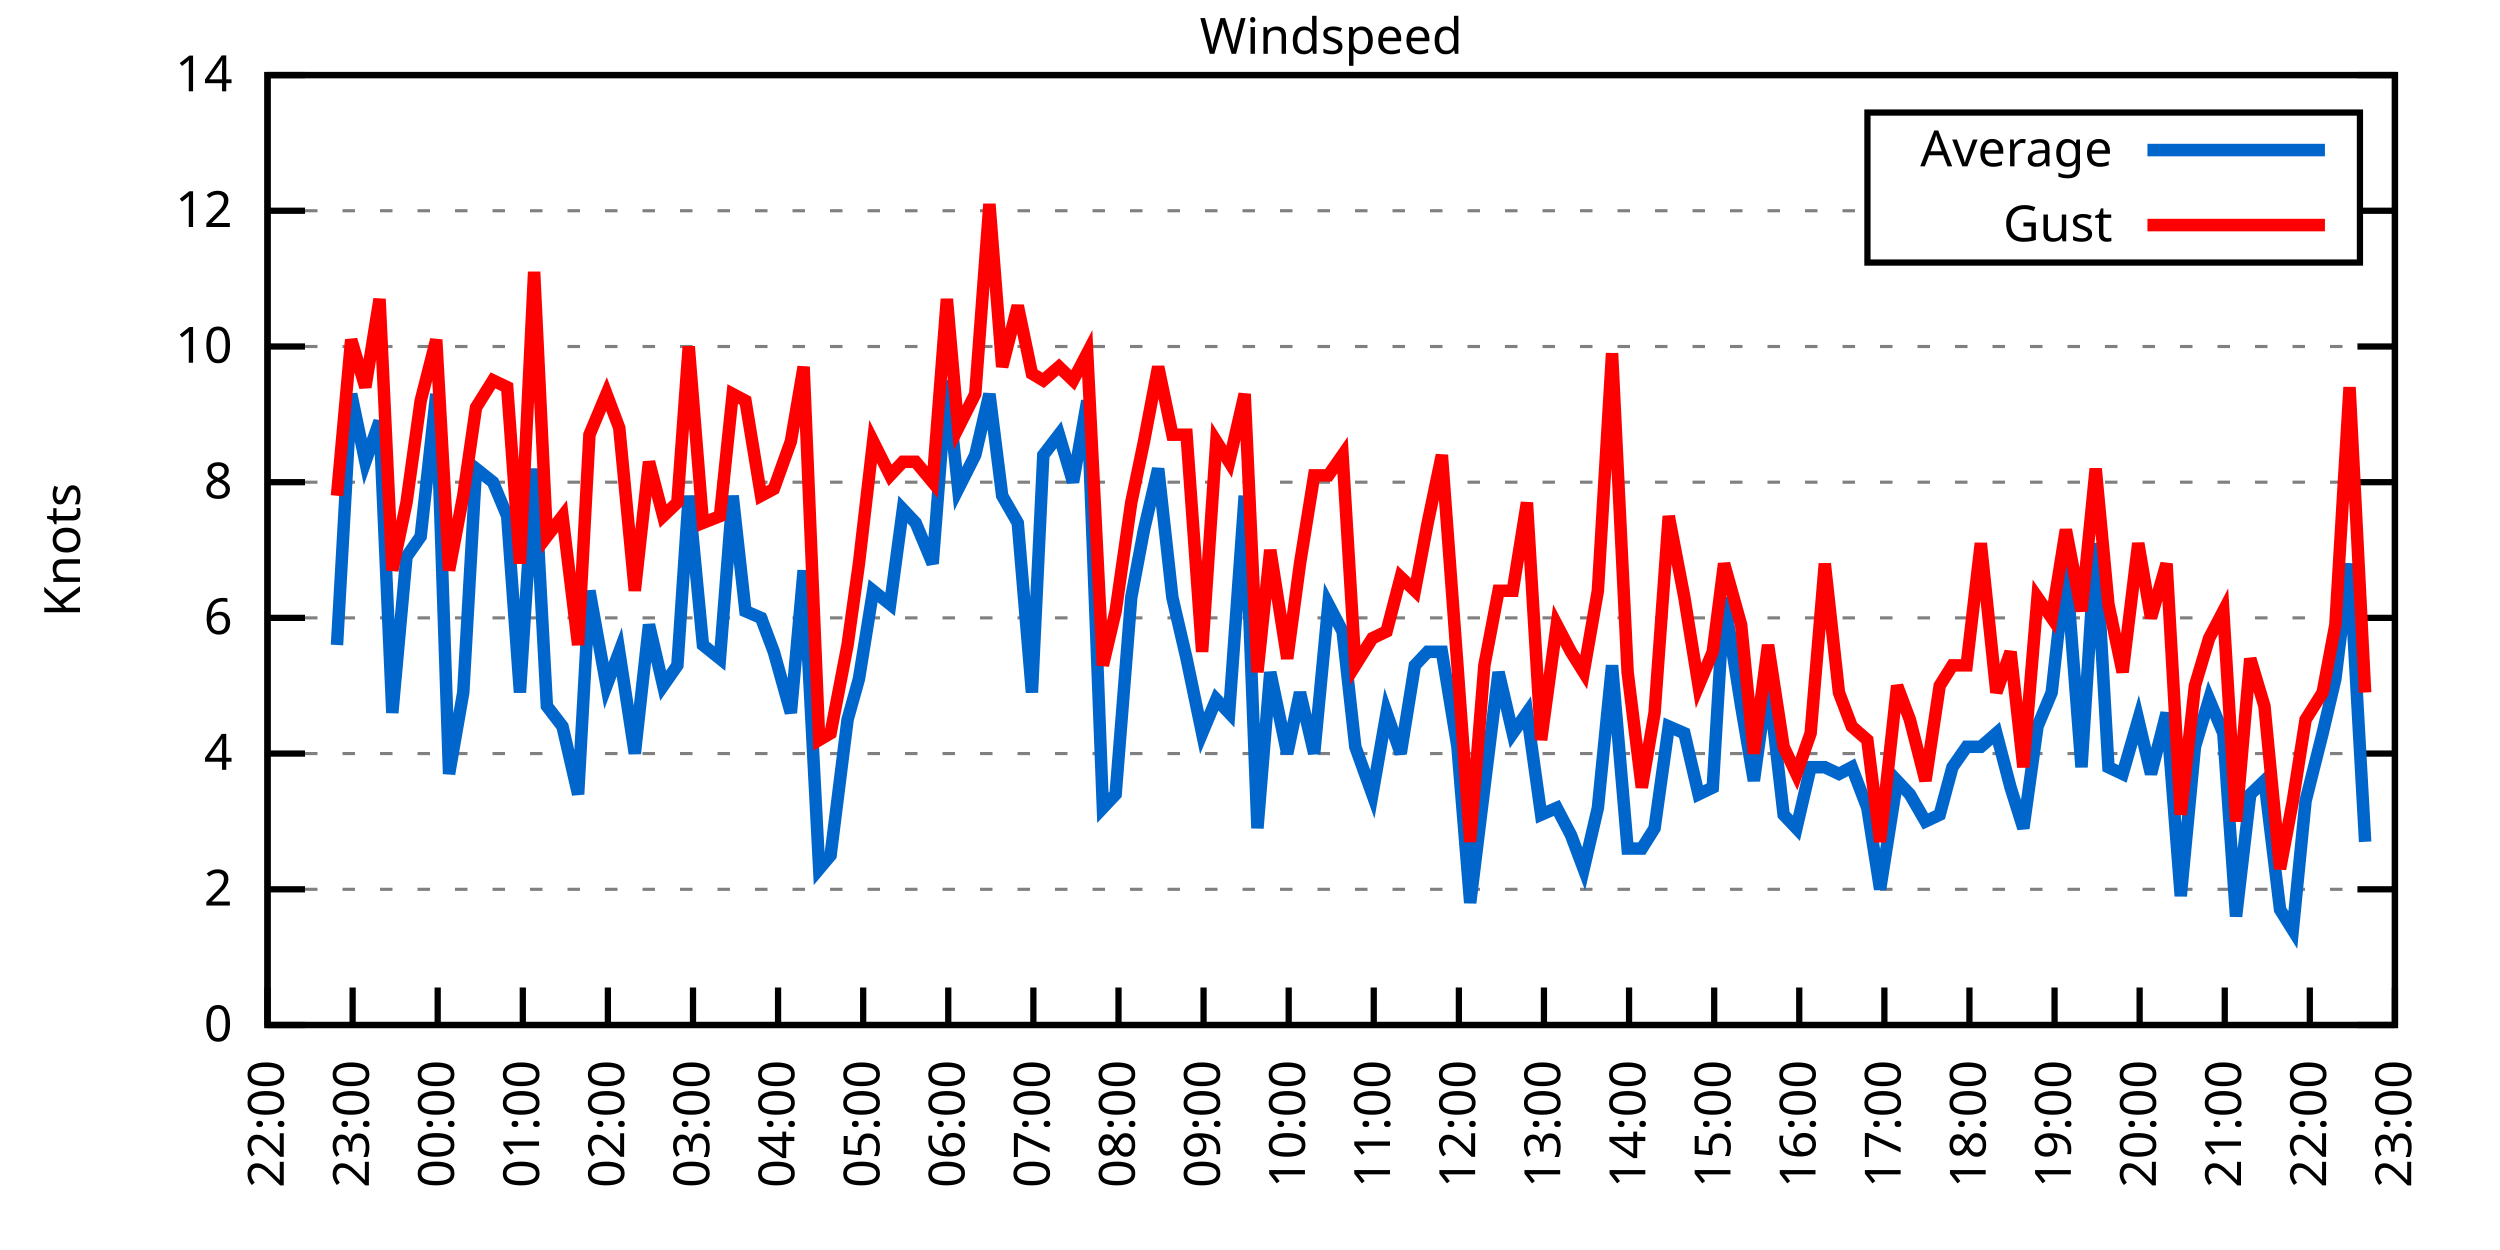
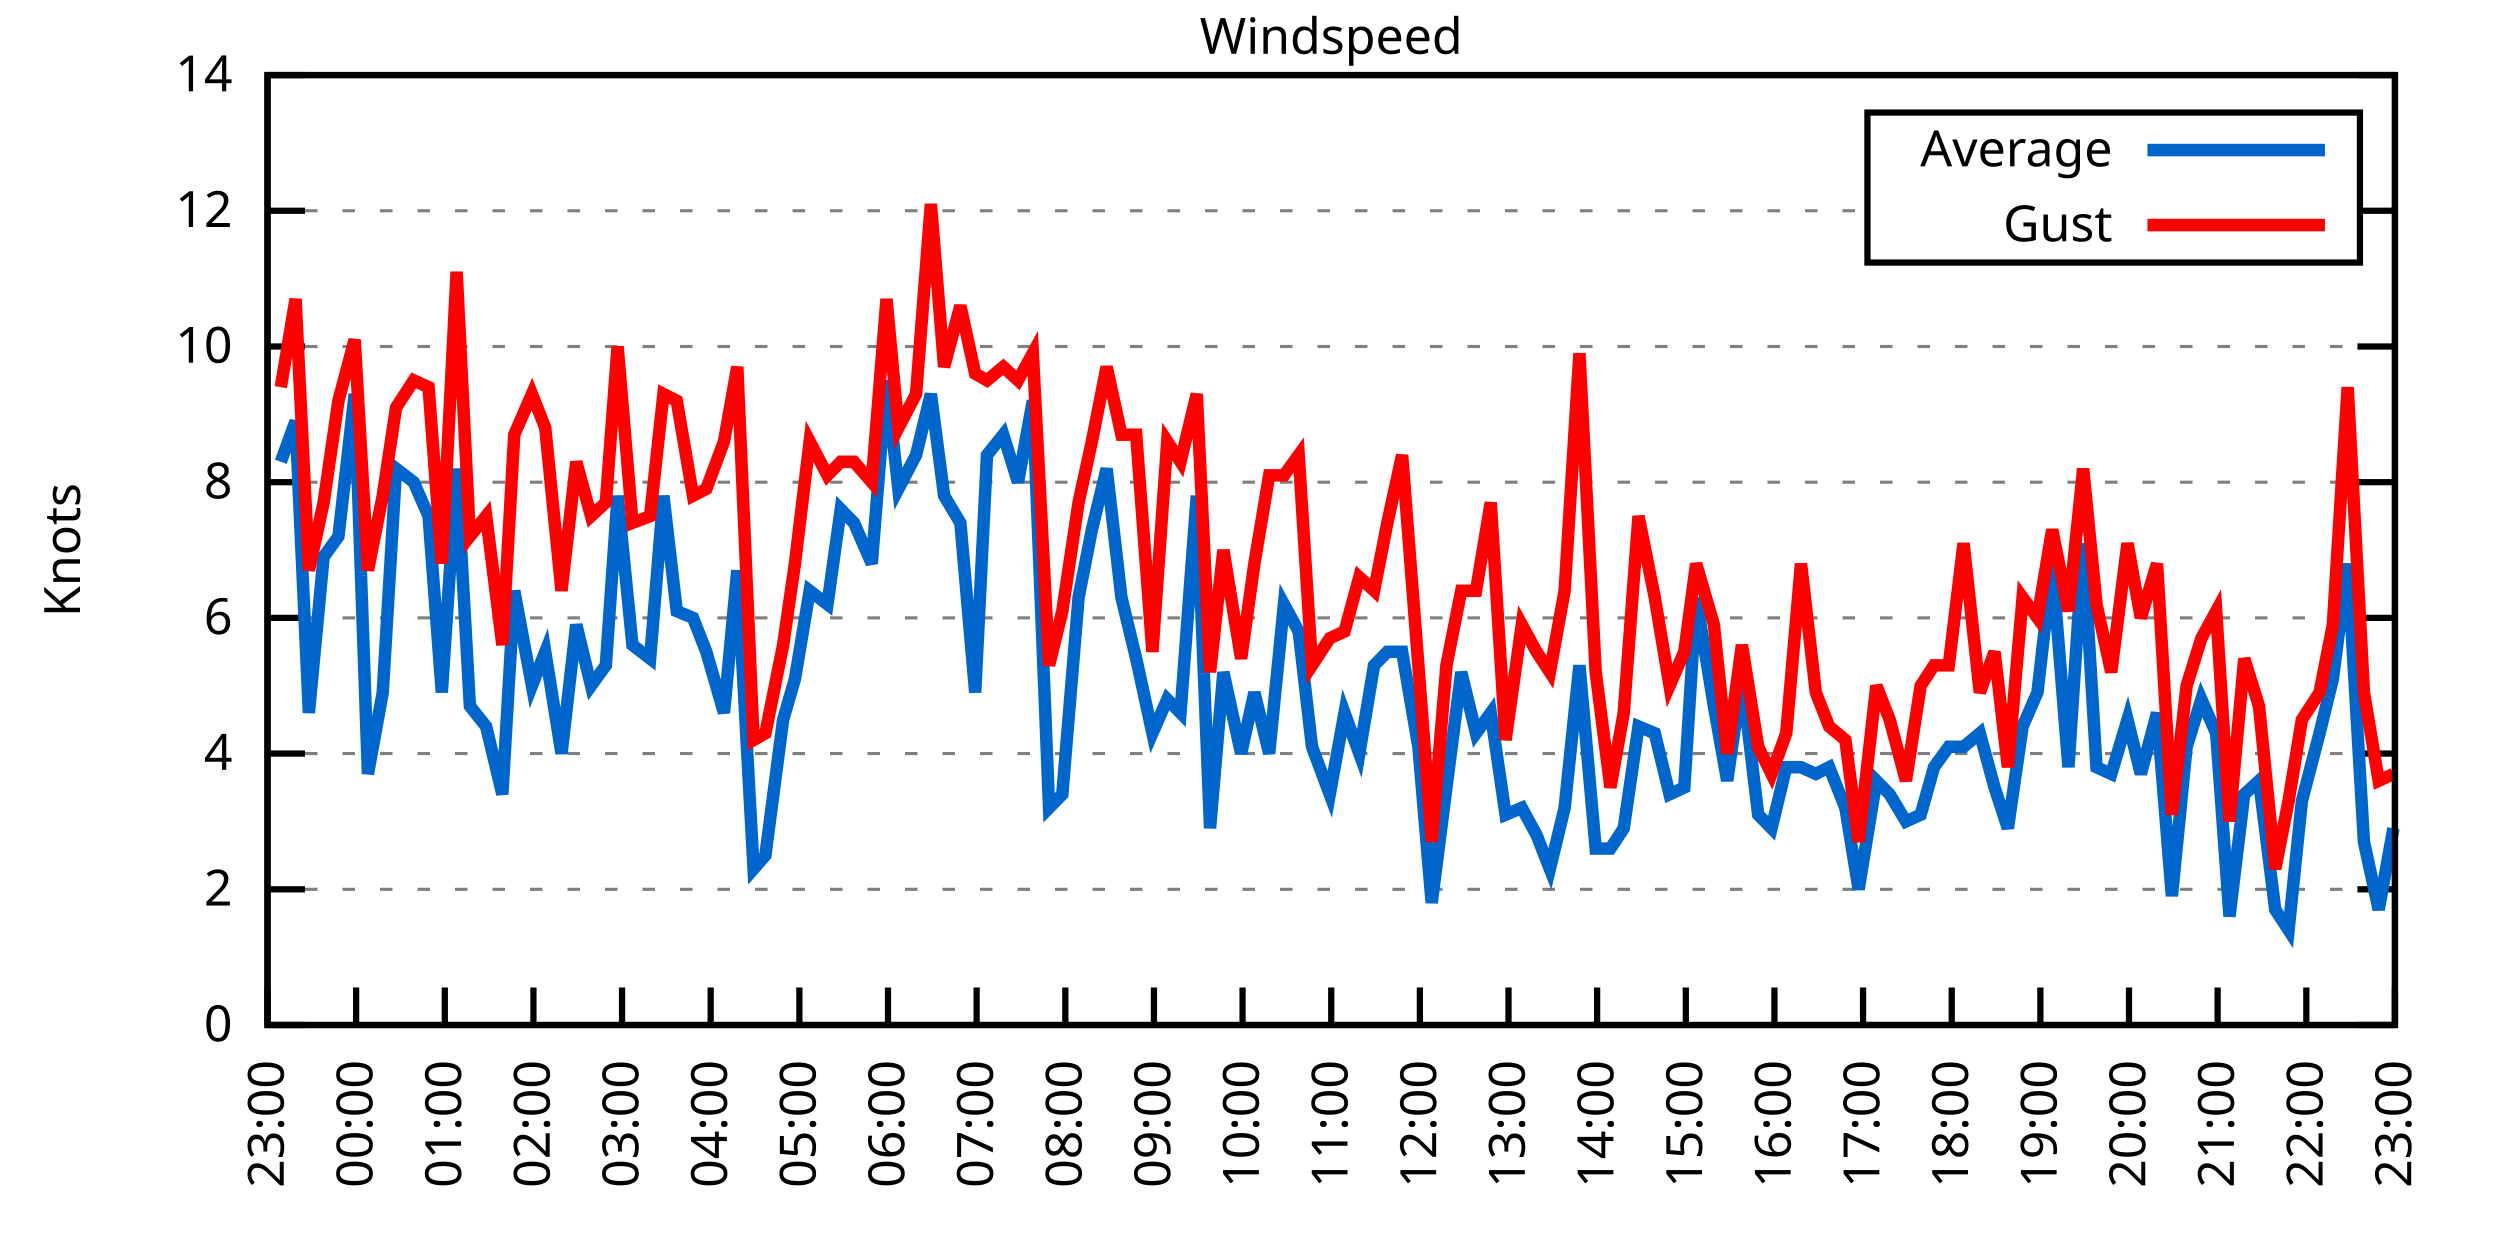
<svg xmlns="http://www.w3.org/2000/svg" xmlns:xlink="http://www.w3.org/1999/xlink" width="400" height="200" viewBox="0 0 400 200">
  <g id="gnuplot_canvas">
    <rect x="0" y="0" width="400" height="200" fill="none" />
    <defs>
      <circle id="gpDot" r="0.5" stroke-width="0.5" stroke="currentColor" />
      <path id="gpPt0" stroke-width="0.333" stroke="currentColor" d="M-1,0 h2 M0,-1 v2" />
      <path id="gpPt1" stroke-width="0.333" stroke="currentColor" d="M-1,-1 L1,1 M1,-1 L-1,1" />
      <path id="gpPt2" stroke-width="0.333" stroke="currentColor" d="M-1,0 L1,0 M0,-1 L0,1 M-1,-1 L1,1 M-1,1 L1,-1" />
      <rect id="gpPt3" stroke-width="0.333" stroke="currentColor" x="-1" y="-1" width="2" height="2" />
      <rect id="gpPt4" stroke-width="0.333" stroke="currentColor" fill="currentColor" x="-1" y="-1" width="2" height="2" />
      <circle id="gpPt5" stroke-width="0.333" stroke="currentColor" cx="0" cy="0" r="1" />
      <use xlink:href="#gpPt5" id="gpPt6" fill="currentColor" stroke="none" />
      <path id="gpPt7" stroke-width="0.333" stroke="currentColor" d="M0,-1.33 L-1.33,0.67 L1.33,0.67 z" />
      <use xlink:href="#gpPt7" id="gpPt8" fill="currentColor" stroke="none" />
      <use xlink:href="#gpPt7" id="gpPt9" stroke="currentColor" transform="rotate(180)" />
      <use xlink:href="#gpPt9" id="gpPt10" fill="currentColor" stroke="none" />
      <use xlink:href="#gpPt3" id="gpPt11" stroke="currentColor" transform="rotate(45)" />
      <use xlink:href="#gpPt11" id="gpPt12" fill="currentColor" stroke="none" />
      <path id="gpPt13" stroke-width="0.333" stroke="currentColor" d="M0,1.330 L1.265,0.411 L0.782,-1.067 L-0.782,-1.076 L-1.265,0.411 z" />
      <use xlink:href="#gpPt13" id="gpPt14" fill="currentColor" stroke="none" />
      <filter id="textbox" filterUnits="objectBoundingBox" x="0" y="0" height="1" width="1">
        <feFlood flood-color="white" flood-opacity="1" result="bgnd" />
        <feComposite in="SourceGraphic" in2="bgnd" operator="atop" />
      </filter>
      <filter id="greybox" filterUnits="objectBoundingBox" x="0" y="0" height="1" width="1">
        <feFlood flood-color="lightgrey" flood-opacity="1" result="grey" />
        <feComposite in="SourceGraphic" in2="grey" operator="atop" />
      </filter>
    </defs>
    <g fill="none" color="white" stroke="currentColor" stroke-width="1.00" stroke-linecap="butt" stroke-linejoin="miter">
</g>
    <g fill="none" color="black" stroke="currentColor" stroke-width="1.00" stroke-linecap="butt" stroke-linejoin="miter">
      <g stroke="none" shape-rendering="crispEdges">
        <polygon fill="rgb(255, 255, 255)" points="42.80,164.00 383.18,164.00 383.18,12.02 42.80,12.02 " />
      </g>
    </g>
    <g fill="none" color="black" stroke="currentColor" stroke-width="1.00" stroke-linecap="butt" stroke-linejoin="miter">
</g>
    <g fill="none" color="black" stroke="black" stroke-width="0.50" stroke-linecap="butt" stroke-linejoin="miter">
</g>
    <g fill="none" color="gray" stroke="currentColor" stroke-width="0.50" stroke-linecap="butt" stroke-linejoin="miter">
      <path stroke="gray" stroke-dasharray="2,4" class="gridline" d="M42.80,164.00 L383.19,164.00  " />
    </g>
    <g fill="none" color="gray" stroke="gray" stroke-width="1.00" stroke-linecap="butt" stroke-linejoin="miter">
</g>
    <g fill="none" color="black" stroke="currentColor" stroke-width="1.00" stroke-linecap="butt" stroke-linejoin="miter">
      <path stroke="black" d="M42.80,164.00 L48.80,164.00 M383.19,164.00 L377.19,164.00  " />
      <g transform="translate(37.20,166.60)" stroke="none" fill="black" font-family="Sans" font-size="8.00" text-anchor="end">
        <text>
          <tspan font-family="Sans"> 0</tspan>
        </text>
      </g>
    </g>
    <g fill="none" color="black" stroke="currentColor" stroke-width="1.00" stroke-linecap="butt" stroke-linejoin="miter">
</g>
    <g fill="none" color="black" stroke="black" stroke-width="0.50" stroke-linecap="butt" stroke-linejoin="miter">
</g>
    <g fill="none" color="gray" stroke="currentColor" stroke-width="0.50" stroke-linecap="butt" stroke-linejoin="miter">
      <path stroke="gray" stroke-dasharray="2,4" class="gridline" d="M42.80,142.29 L383.19,142.29  " />
    </g>
    <g fill="none" color="gray" stroke="gray" stroke-width="1.00" stroke-linecap="butt" stroke-linejoin="miter">
</g>
    <g fill="none" color="black" stroke="currentColor" stroke-width="1.00" stroke-linecap="butt" stroke-linejoin="miter">
      <path stroke="black" d="M42.80,142.29 L48.80,142.29 M383.19,142.29 L377.19,142.29  " />
      <g transform="translate(37.20,144.89)" stroke="none" fill="black" font-family="Sans" font-size="8.00" text-anchor="end">
        <text>
          <tspan font-family="Sans"> 2</tspan>
        </text>
      </g>
    </g>
    <g fill="none" color="black" stroke="currentColor" stroke-width="1.00" stroke-linecap="butt" stroke-linejoin="miter">
</g>
    <g fill="none" color="black" stroke="black" stroke-width="0.50" stroke-linecap="butt" stroke-linejoin="miter">
</g>
    <g fill="none" color="gray" stroke="currentColor" stroke-width="0.50" stroke-linecap="butt" stroke-linejoin="miter">
      <path stroke="gray" stroke-dasharray="2,4" class="gridline" d="M42.80,120.57 L383.19,120.57  " />
    </g>
    <g fill="none" color="gray" stroke="gray" stroke-width="1.00" stroke-linecap="butt" stroke-linejoin="miter">
</g>
    <g fill="none" color="black" stroke="currentColor" stroke-width="1.00" stroke-linecap="butt" stroke-linejoin="miter">
      <path stroke="black" d="M42.80,120.57 L48.80,120.57 M383.19,120.57 L377.19,120.57  " />
      <g transform="translate(37.20,123.17)" stroke="none" fill="black" font-family="Sans" font-size="8.00" text-anchor="end">
        <text>
          <tspan font-family="Sans"> 4</tspan>
        </text>
      </g>
    </g>
    <g fill="none" color="black" stroke="currentColor" stroke-width="1.00" stroke-linecap="butt" stroke-linejoin="miter">
</g>
    <g fill="none" color="black" stroke="black" stroke-width="0.50" stroke-linecap="butt" stroke-linejoin="miter">
</g>
    <g fill="none" color="gray" stroke="currentColor" stroke-width="0.50" stroke-linecap="butt" stroke-linejoin="miter">
      <path stroke="gray" stroke-dasharray="2,4" class="gridline" d="M42.80,98.86 L383.19,98.86  " />
    </g>
    <g fill="none" color="gray" stroke="gray" stroke-width="1.00" stroke-linecap="butt" stroke-linejoin="miter">
</g>
    <g fill="none" color="black" stroke="currentColor" stroke-width="1.00" stroke-linecap="butt" stroke-linejoin="miter">
      <path stroke="black" d="M42.80,98.86 L48.80,98.86 M383.19,98.86 L377.19,98.86  " />
      <g transform="translate(37.20,101.46)" stroke="none" fill="black" font-family="Sans" font-size="8.00" text-anchor="end">
        <text>
          <tspan font-family="Sans"> 6</tspan>
        </text>
      </g>
    </g>
    <g fill="none" color="black" stroke="currentColor" stroke-width="1.00" stroke-linecap="butt" stroke-linejoin="miter">
</g>
    <g fill="none" color="black" stroke="black" stroke-width="0.50" stroke-linecap="butt" stroke-linejoin="miter">
</g>
    <g fill="none" color="gray" stroke="currentColor" stroke-width="0.50" stroke-linecap="butt" stroke-linejoin="miter">
      <path stroke="gray" stroke-dasharray="2,4" class="gridline" d="M42.80,77.15 L383.19,77.15  " />
    </g>
    <g fill="none" color="gray" stroke="gray" stroke-width="1.00" stroke-linecap="butt" stroke-linejoin="miter">
</g>
    <g fill="none" color="black" stroke="currentColor" stroke-width="1.00" stroke-linecap="butt" stroke-linejoin="miter">
      <path stroke="black" d="M42.80,77.15 L48.80,77.15 M383.19,77.15 L377.19,77.15  " />
      <g transform="translate(37.20,79.75)" stroke="none" fill="black" font-family="Sans" font-size="8.00" text-anchor="end">
        <text>
          <tspan font-family="Sans"> 8</tspan>
        </text>
      </g>
    </g>
    <g fill="none" color="black" stroke="currentColor" stroke-width="1.00" stroke-linecap="butt" stroke-linejoin="miter">
</g>
    <g fill="none" color="black" stroke="black" stroke-width="0.50" stroke-linecap="butt" stroke-linejoin="miter">
</g>
    <g fill="none" color="gray" stroke="currentColor" stroke-width="0.50" stroke-linecap="butt" stroke-linejoin="miter">
      <path stroke="gray" stroke-dasharray="2,4" class="gridline" d="M42.80,55.44 L383.19,55.44  " />
    </g>
    <g fill="none" color="gray" stroke="gray" stroke-width="1.00" stroke-linecap="butt" stroke-linejoin="miter">
</g>
    <g fill="none" color="black" stroke="currentColor" stroke-width="1.00" stroke-linecap="butt" stroke-linejoin="miter">
      <path stroke="black" d="M42.80,55.44 L48.80,55.44 M383.19,55.44 L377.19,55.44  " />
      <g transform="translate(37.20,58.04)" stroke="none" fill="black" font-family="Sans" font-size="8.00" text-anchor="end">
        <text>
          <tspan font-family="Sans"> 10</tspan>
        </text>
      </g>
    </g>
    <g fill="none" color="black" stroke="currentColor" stroke-width="1.00" stroke-linecap="butt" stroke-linejoin="miter">
</g>
    <g fill="none" color="black" stroke="black" stroke-width="0.50" stroke-linecap="butt" stroke-linejoin="miter">
</g>
    <g fill="none" color="gray" stroke="currentColor" stroke-width="0.50" stroke-linecap="butt" stroke-linejoin="miter">
      <path stroke="gray" stroke-dasharray="2,4" class="gridline" d="M42.80,33.72 L298.79,33.72 M377.59,33.72 L383.19,33.72  " />
    </g>
    <g fill="none" color="gray" stroke="gray" stroke-width="1.00" stroke-linecap="butt" stroke-linejoin="miter">
</g>
    <g fill="none" color="black" stroke="currentColor" stroke-width="1.00" stroke-linecap="butt" stroke-linejoin="miter">
      <path stroke="black" d="M42.80,33.72 L48.80,33.72 M383.19,33.72 L377.19,33.72  " />
      <g transform="translate(37.20,36.32)" stroke="none" fill="black" font-family="Sans" font-size="8.00" text-anchor="end">
        <text>
          <tspan font-family="Sans"> 12</tspan>
        </text>
      </g>
    </g>
    <g fill="none" color="black" stroke="currentColor" stroke-width="1.00" stroke-linecap="butt" stroke-linejoin="miter">
</g>
    <g fill="none" color="black" stroke="black" stroke-width="0.50" stroke-linecap="butt" stroke-linejoin="miter">
</g>
    <g fill="none" color="gray" stroke="currentColor" stroke-width="0.50" stroke-linecap="butt" stroke-linejoin="miter">
      <path stroke="gray" stroke-dasharray="2,4" class="gridline" d="M42.80,12.01 L383.19,12.01  " />
    </g>
    <g fill="none" color="gray" stroke="gray" stroke-width="1.00" stroke-linecap="butt" stroke-linejoin="miter">
</g>
    <g fill="none" color="black" stroke="currentColor" stroke-width="1.00" stroke-linecap="butt" stroke-linejoin="miter">
      <path stroke="black" d="M42.80,12.01 L48.80,12.01 M383.19,12.01 L377.19,12.01  " />
      <g transform="translate(37.20,14.61)" stroke="none" fill="black" font-family="Sans" font-size="8.00" text-anchor="end">
        <text>
          <tspan font-family="Sans"> 14</tspan>
        </text>
      </g>
    </g>
    <g fill="none" color="black" stroke="currentColor" stroke-width="1.00" stroke-linecap="butt" stroke-linejoin="miter">
      <path stroke="black" d="M42.80,164.00 L42.80,158.00  " />
      <g transform="translate(45.40,169.60) rotate(270.00)" stroke="none" fill="black" font-family="Sans" font-size="8.00" text-anchor="end">
        <text>
-           <tspan font-family="Sans">22:00</tspan>
-         </text>
-       </g>
-     </g>
-     <g fill="none" color="black" stroke="currentColor" stroke-width="1.00" stroke-linecap="butt" stroke-linejoin="miter">
-       <path stroke="black" d="M56.42,164.00 L56.42,158.00  " />
-       <g transform="translate(59.02,169.60) rotate(270.00)" stroke="none" fill="black" font-family="Sans" font-size="8.00" text-anchor="end">
-         <text>
          <tspan font-family="Sans">23:00</tspan>
        </text>
      </g>
    </g>
    <g fill="none" color="black" stroke="currentColor" stroke-width="1.00" stroke-linecap="butt" stroke-linejoin="miter">
-       <path stroke="black" d="M70.03,164.00 L70.03,158.00  " />
-       <g transform="translate(72.63,169.60) rotate(270.00)" stroke="none" fill="black" font-family="Sans" font-size="8.00" text-anchor="end">
+       <path stroke="black" d="M56.98,164.00 L56.98,158.00  " />
+       <g transform="translate(59.58,169.60) rotate(270.00)" stroke="none" fill="black" font-family="Sans" font-size="8.00" text-anchor="end">
        <text>
          <tspan font-family="Sans">00:00</tspan>
        </text>
      </g>
    </g>
    <g fill="none" color="black" stroke="currentColor" stroke-width="1.00" stroke-linecap="butt" stroke-linejoin="miter">
-       <path stroke="black" d="M83.65,164.00 L83.65,158.00  " />
-       <g transform="translate(86.25,169.60) rotate(270.00)" stroke="none" fill="black" font-family="Sans" font-size="8.00" text-anchor="end">
+       <path stroke="black" d="M71.17,164.00 L71.17,158.00  " />
+       <g transform="translate(73.77,169.60) rotate(270.00)" stroke="none" fill="black" font-family="Sans" font-size="8.00" text-anchor="end">
        <text>
          <tspan font-family="Sans">01:00</tspan>
        </text>
      </g>
    </g>
    <g fill="none" color="black" stroke="currentColor" stroke-width="1.00" stroke-linecap="butt" stroke-linejoin="miter">
-       <path stroke="black" d="M97.26,164.00 L97.26,158.00  " />
-       <g transform="translate(99.86,169.60) rotate(270.00)" stroke="none" fill="black" font-family="Sans" font-size="8.00" text-anchor="end">
+       <path stroke="black" d="M85.35,164.00 L85.35,158.00  " />
+       <g transform="translate(87.95,169.60) rotate(270.00)" stroke="none" fill="black" font-family="Sans" font-size="8.00" text-anchor="end">
        <text>
          <tspan font-family="Sans">02:00</tspan>
        </text>
      </g>
    </g>
    <g fill="none" color="black" stroke="currentColor" stroke-width="1.00" stroke-linecap="butt" stroke-linejoin="miter">
-       <path stroke="black" d="M110.88,164.00 L110.88,158.00  " />
-       <g transform="translate(113.48,169.60) rotate(270.00)" stroke="none" fill="black" font-family="Sans" font-size="8.00" text-anchor="end">
+       <path stroke="black" d="M99.53,164.00 L99.53,158.00  " />
+       <g transform="translate(102.13,169.60) rotate(270.00)" stroke="none" fill="black" font-family="Sans" font-size="8.00" text-anchor="end">
        <text>
          <tspan font-family="Sans">03:00</tspan>
        </text>
      </g>
    </g>
    <g fill="none" color="black" stroke="currentColor" stroke-width="1.00" stroke-linecap="butt" stroke-linejoin="miter">
-       <path stroke="black" d="M124.49,164.00 L124.49,158.00  " />
-       <g transform="translate(127.09,169.60) rotate(270.00)" stroke="none" fill="black" font-family="Sans" font-size="8.00" text-anchor="end">
+       <path stroke="black" d="M113.71,164.00 L113.71,158.00  " />
+       <g transform="translate(116.31,169.60) rotate(270.00)" stroke="none" fill="black" font-family="Sans" font-size="8.00" text-anchor="end">
        <text>
          <tspan font-family="Sans">04:00</tspan>
        </text>
      </g>
    </g>
    <g fill="none" color="black" stroke="currentColor" stroke-width="1.00" stroke-linecap="butt" stroke-linejoin="miter">
-       <path stroke="black" d="M138.11,164.00 L138.11,158.00  " />
-       <g transform="translate(140.71,169.60) rotate(270.00)" stroke="none" fill="black" font-family="Sans" font-size="8.00" text-anchor="end">
+       <path stroke="black" d="M127.90,164.00 L127.90,158.00  " />
+       <g transform="translate(130.50,169.60) rotate(270.00)" stroke="none" fill="black" font-family="Sans" font-size="8.00" text-anchor="end">
        <text>
          <tspan font-family="Sans">05:00</tspan>
        </text>
      </g>
    </g>
    <g fill="none" color="black" stroke="currentColor" stroke-width="1.00" stroke-linecap="butt" stroke-linejoin="miter">
-       <path stroke="black" d="M151.72,164.00 L151.72,158.00  " />
-       <g transform="translate(154.32,169.60) rotate(270.00)" stroke="none" fill="black" font-family="Sans" font-size="8.00" text-anchor="end">
+       <path stroke="black" d="M142.08,164.00 L142.08,158.00  " />
+       <g transform="translate(144.68,169.60) rotate(270.00)" stroke="none" fill="black" font-family="Sans" font-size="8.00" text-anchor="end">
        <text>
          <tspan font-family="Sans">06:00</tspan>
        </text>
      </g>
    </g>
    <g fill="none" color="black" stroke="currentColor" stroke-width="1.00" stroke-linecap="butt" stroke-linejoin="miter">
-       <path stroke="black" d="M165.34,164.00 L165.34,158.00  " />
-       <g transform="translate(167.94,169.60) rotate(270.00)" stroke="none" fill="black" font-family="Sans" font-size="8.00" text-anchor="end">
+       <path stroke="black" d="M156.26,164.00 L156.26,158.00  " />
+       <g transform="translate(158.86,169.60) rotate(270.00)" stroke="none" fill="black" font-family="Sans" font-size="8.00" text-anchor="end">
        <text>
          <tspan font-family="Sans">07:00</tspan>
        </text>
      </g>
    </g>
    <g fill="none" color="black" stroke="currentColor" stroke-width="1.00" stroke-linecap="butt" stroke-linejoin="miter">
-       <path stroke="black" d="M178.96,164.00 L178.96,158.00  " />
-       <g transform="translate(181.56,169.60) rotate(270.00)" stroke="none" fill="black" font-family="Sans" font-size="8.00" text-anchor="end">
+       <path stroke="black" d="M170.45,164.00 L170.45,158.00  " />
+       <g transform="translate(173.05,169.60) rotate(270.00)" stroke="none" fill="black" font-family="Sans" font-size="8.00" text-anchor="end">
        <text>
          <tspan font-family="Sans">08:00</tspan>
        </text>
      </g>
    </g>
    <g fill="none" color="black" stroke="currentColor" stroke-width="1.00" stroke-linecap="butt" stroke-linejoin="miter">
-       <path stroke="black" d="M192.57,164.00 L192.57,158.00  " />
-       <g transform="translate(195.17,169.60) rotate(270.00)" stroke="none" fill="black" font-family="Sans" font-size="8.00" text-anchor="end">
+       <path stroke="black" d="M184.63,164.00 L184.63,158.00  " />
+       <g transform="translate(187.23,169.60) rotate(270.00)" stroke="none" fill="black" font-family="Sans" font-size="8.00" text-anchor="end">
        <text>
          <tspan font-family="Sans">09:00</tspan>
        </text>
      </g>
    </g>
    <g fill="none" color="black" stroke="currentColor" stroke-width="1.00" stroke-linecap="butt" stroke-linejoin="miter">
-       <path stroke="black" d="M206.19,164.00 L206.19,158.00  " />
-       <g transform="translate(208.79,169.60) rotate(270.00)" stroke="none" fill="black" font-family="Sans" font-size="8.00" text-anchor="end">
+       <path stroke="black" d="M198.81,164.00 L198.81,158.00  " />
+       <g transform="translate(201.41,169.60) rotate(270.00)" stroke="none" fill="black" font-family="Sans" font-size="8.00" text-anchor="end">
        <text>
          <tspan font-family="Sans">10:00</tspan>
        </text>
      </g>
    </g>
    <g fill="none" color="black" stroke="currentColor" stroke-width="1.00" stroke-linecap="butt" stroke-linejoin="miter">
-       <path stroke="black" d="M219.80,164.00 L219.80,158.00  " />
-       <g transform="translate(222.40,169.60) rotate(270.00)" stroke="none" fill="black" font-family="Sans" font-size="8.00" text-anchor="end">
+       <path stroke="black" d="M213.00,164.00 L213.00,158.00  " />
+       <g transform="translate(215.60,169.60) rotate(270.00)" stroke="none" fill="black" font-family="Sans" font-size="8.00" text-anchor="end">
        <text>
          <tspan font-family="Sans">11:00</tspan>
        </text>
      </g>
    </g>
    <g fill="none" color="black" stroke="currentColor" stroke-width="1.00" stroke-linecap="butt" stroke-linejoin="miter">
-       <path stroke="black" d="M233.42,164.00 L233.42,158.00  " />
-       <g transform="translate(236.02,169.60) rotate(270.00)" stroke="none" fill="black" font-family="Sans" font-size="8.00" text-anchor="end">
+       <path stroke="black" d="M227.18,164.00 L227.18,158.00  " />
+       <g transform="translate(229.78,169.60) rotate(270.00)" stroke="none" fill="black" font-family="Sans" font-size="8.00" text-anchor="end">
        <text>
          <tspan font-family="Sans">12:00</tspan>
        </text>
      </g>
    </g>
    <g fill="none" color="black" stroke="currentColor" stroke-width="1.00" stroke-linecap="butt" stroke-linejoin="miter">
-       <path stroke="black" d="M247.03,164.00 L247.03,158.00  " />
-       <g transform="translate(249.63,169.60) rotate(270.00)" stroke="none" fill="black" font-family="Sans" font-size="8.00" text-anchor="end">
+       <path stroke="black" d="M241.36,164.00 L241.36,158.00  " />
+       <g transform="translate(243.96,169.60) rotate(270.00)" stroke="none" fill="black" font-family="Sans" font-size="8.00" text-anchor="end">
        <text>
          <tspan font-family="Sans">13:00</tspan>
        </text>
      </g>
    </g>
    <g fill="none" color="black" stroke="currentColor" stroke-width="1.00" stroke-linecap="butt" stroke-linejoin="miter">
-       <path stroke="black" d="M260.65,164.00 L260.65,158.00  " />
-       <g transform="translate(263.25,169.60) rotate(270.00)" stroke="none" fill="black" font-family="Sans" font-size="8.00" text-anchor="end">
+       <path stroke="black" d="M255.54,164.00 L255.54,158.00  " />
+       <g transform="translate(258.14,169.60) rotate(270.00)" stroke="none" fill="black" font-family="Sans" font-size="8.00" text-anchor="end">
        <text>
          <tspan font-family="Sans">14:00</tspan>
        </text>
      </g>
    </g>
    <g fill="none" color="black" stroke="currentColor" stroke-width="1.00" stroke-linecap="butt" stroke-linejoin="miter">
-       <path stroke="black" d="M274.27,164.00 L274.27,158.00  " />
-       <g transform="translate(276.87,169.60) rotate(270.00)" stroke="none" fill="black" font-family="Sans" font-size="8.00" text-anchor="end">
+       <path stroke="black" d="M269.73,164.00 L269.73,158.00  " />
+       <g transform="translate(272.33,169.60) rotate(270.00)" stroke="none" fill="black" font-family="Sans" font-size="8.00" text-anchor="end">
        <text>
          <tspan font-family="Sans">15:00</tspan>
        </text>
      </g>
    </g>
    <g fill="none" color="black" stroke="currentColor" stroke-width="1.00" stroke-linecap="butt" stroke-linejoin="miter">
-       <path stroke="black" d="M287.88,164.00 L287.88,158.00  " />
-       <g transform="translate(290.48,169.60) rotate(270.00)" stroke="none" fill="black" font-family="Sans" font-size="8.00" text-anchor="end">
+       <path stroke="black" d="M283.91,164.00 L283.91,158.00  " />
+       <g transform="translate(286.51,169.60) rotate(270.00)" stroke="none" fill="black" font-family="Sans" font-size="8.00" text-anchor="end">
        <text>
          <tspan font-family="Sans">16:00</tspan>
        </text>
      </g>
    </g>
    <g fill="none" color="black" stroke="currentColor" stroke-width="1.00" stroke-linecap="butt" stroke-linejoin="miter">
-       <path stroke="black" d="M301.50,164.00 L301.50,158.00  " />
-       <g transform="translate(304.10,169.60) rotate(270.00)" stroke="none" fill="black" font-family="Sans" font-size="8.00" text-anchor="end">
+       <path stroke="black" d="M298.09,164.00 L298.09,158.00  " />
+       <g transform="translate(300.69,169.60) rotate(270.00)" stroke="none" fill="black" font-family="Sans" font-size="8.00" text-anchor="end">
        <text>
          <tspan font-family="Sans">17:00</tspan>
        </text>
      </g>
    </g>
    <g fill="none" color="black" stroke="currentColor" stroke-width="1.00" stroke-linecap="butt" stroke-linejoin="miter">
-       <path stroke="black" d="M315.11,164.00 L315.11,158.00  " />
-       <g transform="translate(317.71,169.60) rotate(270.00)" stroke="none" fill="black" font-family="Sans" font-size="8.00" text-anchor="end">
+       <path stroke="black" d="M312.28,164.00 L312.28,158.00  " />
+       <g transform="translate(314.88,169.60) rotate(270.00)" stroke="none" fill="black" font-family="Sans" font-size="8.00" text-anchor="end">
        <text>
          <tspan font-family="Sans">18:00</tspan>
        </text>
      </g>
    </g>
    <g fill="none" color="black" stroke="currentColor" stroke-width="1.00" stroke-linecap="butt" stroke-linejoin="miter">
-       <path stroke="black" d="M328.73,164.00 L328.73,158.00  " />
-       <g transform="translate(331.33,169.60) rotate(270.00)" stroke="none" fill="black" font-family="Sans" font-size="8.00" text-anchor="end">
+       <path stroke="black" d="M326.46,164.00 L326.46,158.00  " />
+       <g transform="translate(329.06,169.60) rotate(270.00)" stroke="none" fill="black" font-family="Sans" font-size="8.00" text-anchor="end">
        <text>
          <tspan font-family="Sans">19:00</tspan>
        </text>
      </g>
    </g>
    <g fill="none" color="black" stroke="currentColor" stroke-width="1.00" stroke-linecap="butt" stroke-linejoin="miter">
-       <path stroke="black" d="M342.34,164.00 L342.34,158.00  " />
-       <g transform="translate(344.94,169.60) rotate(270.00)" stroke="none" fill="black" font-family="Sans" font-size="8.00" text-anchor="end">
+       <path stroke="black" d="M340.64,164.00 L340.64,158.00  " />
+       <g transform="translate(343.24,169.60) rotate(270.00)" stroke="none" fill="black" font-family="Sans" font-size="8.00" text-anchor="end">
        <text>
          <tspan font-family="Sans">20:00</tspan>
        </text>
      </g>
    </g>
    <g fill="none" color="black" stroke="currentColor" stroke-width="1.00" stroke-linecap="butt" stroke-linejoin="miter">
-       <path stroke="black" d="M355.96,164.00 L355.96,158.00  " />
-       <g transform="translate(358.56,169.60) rotate(270.00)" stroke="none" fill="black" font-family="Sans" font-size="8.00" text-anchor="end">
+       <path stroke="black" d="M354.82,164.00 L354.82,158.00  " />
+       <g transform="translate(357.42,169.60) rotate(270.00)" stroke="none" fill="black" font-family="Sans" font-size="8.00" text-anchor="end">
        <text>
          <tspan font-family="Sans">21:00</tspan>
        </text>
      </g>
    </g>
    <g fill="none" color="black" stroke="currentColor" stroke-width="1.00" stroke-linecap="butt" stroke-linejoin="miter">
-       <path stroke="black" d="M369.57,164.00 L369.57,158.00  " />
-       <g transform="translate(372.17,169.60) rotate(270.00)" stroke="none" fill="black" font-family="Sans" font-size="8.00" text-anchor="end">
+       <path stroke="black" d="M369.01,164.00 L369.01,158.00  " />
+       <g transform="translate(371.61,169.60) rotate(270.00)" stroke="none" fill="black" font-family="Sans" font-size="8.00" text-anchor="end">
        <text>
          <tspan font-family="Sans">22:00</tspan>
        </text>
      </g>
    </g>
    <g fill="none" color="black" stroke="currentColor" stroke-width="1.00" stroke-linecap="butt" stroke-linejoin="miter">
      <path stroke="black" d="M383.19,164.00 L383.19,158.00  " />
      <g transform="translate(385.79,169.60) rotate(270.00)" stroke="none" fill="black" font-family="Sans" font-size="8.00" text-anchor="end">
        <text>
          <tspan font-family="Sans">23:00</tspan>
        </text>
      </g>
    </g>
    <g fill="none" color="black" stroke="currentColor" stroke-width="1.00" stroke-linecap="butt" stroke-linejoin="miter">
</g>
    <g fill="none" color="black" stroke="currentColor" stroke-width="1.00" stroke-linecap="butt" stroke-linejoin="miter">
      <path stroke="black" d="M42.80,12.01 L42.80,164.00 L383.19,164.00 L383.19,12.01 L42.80,12.01 Z  " />
    </g>
    <g fill="none" color="black" stroke="currentColor" stroke-width="1.00" stroke-linecap="butt" stroke-linejoin="miter">
</g>
    <g fill="none" color="black" stroke="currentColor" stroke-width="1.00" stroke-linecap="butt" stroke-linejoin="miter">
      <path stroke="black" d="M298.79,42.01 L298.79,18.01 L377.59,18.01 L377.59,42.01 L298.79,42.01 Z  " />
    </g>
    <g id="Windspeed_plot_1">
      <g fill="none" color="white" stroke="black" stroke-width="2.00" stroke-linecap="butt" stroke-linejoin="miter">
</g>
      <g fill="none" color="black" stroke="currentColor" stroke-width="2.00" stroke-linecap="butt" stroke-linejoin="miter">
        <g transform="translate(337.99,26.61)" stroke="none" fill="black" font-family="Sans" font-size="8.00" text-anchor="end">
          <text>
            <tspan font-family="Sans">Average</tspan>
          </text>
        </g>
      </g>
      <g fill="none" color="black" stroke="currentColor" stroke-width="2.00" stroke-linecap="butt" stroke-linejoin="miter">
-         <path stroke="rgb(  0, 102, 204)" d="M343.59,24.01 L371.99,24.01 M53.92,103.20 L56.19,63.04 L58.46,73.89 L60.73,67.38 L62.77,114.06 L65.04,89.09   L67.31,85.83 L69.80,63.04 L71.85,123.83 L74.12,110.80 L76.16,74.98 L78.88,77.15 L81.15,82.58 L83.19,110.80   L85.46,74.98 L87.50,112.97 L90.00,116.23 L92.50,127.09 L94.31,94.52 L97.04,109.72 L99.08,104.29 L101.57,120.57   L103.84,99.95 L106.11,109.72 L108.38,106.46 L110.20,79.32 L112.47,103.20 L115.19,105.38 L117.23,79.32 L119.27,97.78   L121.77,98.86 L123.81,104.29 L126.54,114.06 L128.58,91.26 L131.07,139.03 L132.89,136.86 L135.61,115.15 L137.43,108.63   L139.70,94.52 L142.42,96.69 L144.46,81.49 L146.51,83.66 L149.23,90.18 L151.50,60.86 L153.31,78.23 L156.04,72.81   L158.31,63.04 L160.35,79.32 L162.84,83.66 L165.11,110.80 L166.93,72.81 L169.43,69.55 L171.69,77.15 L173.96,64.12   L176.46,129.26 L178.50,127.09 L181.00,95.60 L183.04,84.75 L185.31,74.98 L187.58,95.60 L189.85,105.38 L192.34,117.32   L194.61,111.89 L196.66,114.06 L199.15,79.32 L201.19,132.52 L203.24,107.55 L205.96,120.57 L208.00,110.80 L210.27,120.57   L212.54,96.69 L214.81,101.03 L216.85,119.49 L219.58,127.09 L221.85,114.06 L224.11,120.57 L226.38,106.46 L228.43,104.29   L230.70,104.29 L233.19,119.49 L235.23,144.46 L237.50,126.00 L239.77,107.55 L242.04,117.32 L244.31,114.06 L246.58,130.35   L249.08,129.26 L251.35,133.60 L253.39,139.03 L255.66,129.26 L257.93,106.46 L260.42,135.77 L262.69,135.77 L264.73,132.52   L267.00,116.23 L269.50,117.32 L271.77,127.09 L274.04,126.00 L275.85,95.60 L278.58,112.97 L280.62,124.92 L282.89,108.63   L285.38,130.35 L287.43,132.52 L289.70,122.75 L291.97,122.75 L294.23,123.83 L296.28,122.75 L298.77,129.26 L300.82,142.29   L303.54,124.92 L305.58,127.09 L308.08,131.43 L310.35,130.35 L312.39,122.75 L314.66,119.49 L316.93,119.49 L319.42,117.32   L321.69,126.00 L323.74,132.52 L326.00,116.23 L328.27,110.80 L330.54,90.18 L333.04,122.75 L335.31,86.92 L337.35,122.75   L339.62,123.83 L342.12,115.15 L344.16,123.83 L346.65,114.06 L348.92,143.37 L351.19,119.49 L353.46,111.89 L355.73,117.32   L357.77,146.63 L360.04,127.09 L362.31,124.92 L364.81,145.54 L366.85,148.80 L368.89,128.17 L371.62,117.32 L373.66,108.63   L375.93,90.18 L378.42,134.69  " />
+         <path stroke="rgb(  0, 102, 204)" d="M343.59,24.01 L371.99,24.01 M44.93,73.89 L47.29,67.38 L49.42,114.06 L51.78,89.09 L54.15,85.83 L56.75,63.04   L58.87,123.83 L61.24,110.80 L63.37,74.98 L66.20,77.15 L68.57,82.58 L70.69,110.80 L73.06,74.98 L75.18,112.97   L77.78,116.23 L80.38,127.09 L82.28,94.52 L85.11,109.72 L87.24,104.29 L89.84,120.57 L92.20,99.95 L94.57,109.72   L96.93,106.46 L98.82,79.32 L101.19,103.20 L104.02,105.38 L106.15,79.32 L108.28,97.78 L110.88,98.86 L113.01,104.29   L115.84,114.06 L117.97,91.26 L120.57,139.03 L122.46,136.86 L125.30,115.15 L127.19,108.63 L129.55,94.52 L132.39,96.69   L134.52,81.49 L136.64,83.66 L139.48,90.18 L141.84,60.86 L143.74,78.23 L146.57,72.81 L148.94,63.04 L151.06,79.32   L153.66,83.66 L156.03,110.80 L157.92,72.81 L160.52,69.55 L162.88,77.15 L165.25,64.12 L167.85,129.26 L169.97,127.09   L172.57,95.60 L174.70,84.75 L177.06,74.98 L179.43,95.60 L181.79,105.38 L184.39,117.32 L186.76,111.89 L188.88,114.06   L191.48,79.32 L193.61,132.52 L195.74,107.55 L198.58,120.57 L200.70,110.80 L203.07,120.57 L205.43,96.69 L207.79,101.03   L209.92,119.49 L212.76,127.09 L215.12,114.06 L217.49,120.57 L219.85,106.46 L221.98,104.29 L224.34,104.29 L226.94,119.49   L229.07,144.46 L231.43,126.00 L233.80,107.55 L236.16,117.32 L238.52,114.06 L240.89,130.35 L243.49,129.26 L245.85,133.60   L247.98,139.03 L250.34,129.26 L252.71,106.46 L255.31,135.77 L257.67,135.77 L259.80,132.52 L262.16,116.23 L264.76,117.32   L267.13,127.09 L269.49,126.00 L271.38,95.60 L274.22,112.97 L276.35,124.92 L278.71,108.63 L281.31,130.35 L283.44,132.52   L285.80,122.75 L288.16,122.75 L290.53,123.83 L292.66,122.75 L295.26,129.26 L297.38,142.29 L300.22,124.92 L302.35,127.09   L304.95,131.43 L307.31,130.35 L309.44,122.75 L311.80,119.49 L314.17,119.49 L316.77,117.32 L319.13,126.00 L321.26,132.52   L323.62,116.23 L325.99,110.80 L328.35,90.18 L330.95,122.75 L333.31,86.92 L335.44,122.75 L337.80,123.83 L340.40,115.15   L342.53,123.83 L345.13,114.06 L347.50,143.37 L349.86,119.49 L352.22,111.89 L354.59,117.32 L356.72,146.63 L359.08,127.09   L361.44,124.92 L364.04,145.54 L366.17,148.80 L368.30,128.17 L371.13,117.32 L373.26,108.63 L375.63,90.18 L378.23,134.69   L380.59,145.54 L382.95,132.52  " />
      </g>
    </g>
    <g id="Windspeed_plot_2">
      <g fill="none" color="black" stroke="currentColor" stroke-width="2.00" stroke-linecap="butt" stroke-linejoin="miter">
        <g transform="translate(337.99,38.61)" stroke="none" fill="black" font-family="Sans" font-size="8.00" text-anchor="end">
          <text>
            <tspan font-family="Sans">Gust</tspan>
          </text>
        </g>
      </g>
      <g fill="none" color="black" stroke="currentColor" stroke-width="2.00" stroke-linecap="butt" stroke-linejoin="miter">
-         <path stroke="rgb(255,   0,   0)" d="M343.59,36.01 L371.99,36.01 M53.92,79.32 L56.19,54.35 L58.46,61.95 L60.73,47.84 L62.77,91.26 L65.04,80.41   L67.31,64.12 L69.80,54.35 L71.85,91.26 L74.12,79.32 L76.16,65.21 L78.88,60.86 L81.15,61.95 L83.19,90.18   L85.46,43.49 L87.50,85.83 L90.00,82.58 L92.50,103.20 L94.31,69.55 L97.04,63.04 L99.08,68.46 L101.57,94.52   L103.84,73.89 L106.11,82.58 L108.38,80.41 L110.20,55.44 L112.47,83.66 L115.19,82.58 L117.23,63.04 L119.27,64.12   L121.77,79.32 L123.81,78.23 L126.54,70.63 L128.58,58.69 L131.07,118.40 L132.89,117.32 L135.61,103.20 L137.43,90.18   L139.70,70.63 L142.42,76.06 L144.46,73.89 L146.51,73.89 L149.23,77.15 L151.50,47.84 L153.31,68.46 L156.04,63.04   L158.31,32.64 L160.35,58.69 L162.84,48.92 L165.11,59.78 L166.93,60.86 L169.43,58.69 L171.69,60.86 L173.96,56.52   L176.46,106.46 L178.50,97.78 L181.00,80.41 L183.04,70.63 L185.31,58.69 L187.58,69.55 L189.85,69.55 L192.34,104.29   L194.61,70.63 L196.66,73.89 L199.15,63.04 L201.19,107.55 L203.24,88.00 L205.96,105.38 L208.00,90.18 L210.27,76.06   L212.54,76.06 L214.81,72.81 L216.85,106.46 L219.58,102.12 L221.85,101.03 L224.11,92.35 L226.38,94.52 L228.43,83.66   L230.70,72.81 L233.19,106.46 L235.23,134.69 L237.50,106.46 L239.77,94.52 L242.04,94.52 L244.31,80.41 L246.58,118.40   L249.08,99.95 L251.35,104.29 L253.39,107.55 L255.66,94.52 L257.93,56.52 L260.42,107.55 L262.69,126.00 L264.73,114.06   L267.00,82.58 L269.50,95.60 L271.77,109.72 L274.04,104.29 L275.85,90.18 L278.58,99.95 L280.62,120.57 L282.89,103.20   L285.38,119.49 L287.43,123.83 L289.70,117.32 L291.97,90.18 L294.23,110.80 L296.28,116.23 L298.77,118.40 L300.82,134.69   L303.54,109.72 L305.58,115.15 L308.08,124.92 L310.35,109.72 L312.39,106.46 L314.66,106.46 L316.93,86.92 L319.42,110.80   L321.69,104.29 L323.74,122.75 L326.00,95.60 L328.27,98.86 L330.54,84.75 L333.04,97.78 L335.31,74.98 L337.35,96.69   L339.62,107.55 L342.12,86.92 L344.16,98.86 L346.65,90.18 L348.92,130.35 L351.19,109.72 L353.46,102.12 L355.73,97.78   L357.77,131.43 L360.04,105.38 L362.31,112.97 L364.81,139.03 L366.85,128.17 L368.89,115.15 L371.62,110.80 L373.66,99.95   L375.93,61.95 L378.42,110.80  " />
+         <path stroke="rgb(255,   0,   0)" d="M343.59,36.01 L371.99,36.01 M44.93,61.95 L47.29,47.84 L49.42,91.26 L51.78,80.41 L54.15,64.12 L56.75,54.35   L58.87,91.26 L61.24,79.32 L63.37,65.21 L66.20,60.86 L68.57,61.95 L70.69,90.18 L73.06,43.49 L75.18,85.83   L77.78,82.58 L80.38,103.20 L82.28,69.55 L85.11,63.04 L87.24,68.46 L89.84,94.52 L92.20,73.89 L94.57,82.58   L96.93,80.41 L98.82,55.44 L101.19,83.66 L104.02,82.58 L106.15,63.04 L108.28,64.12 L110.88,79.32 L113.01,78.23   L115.84,70.63 L117.97,58.69 L120.57,118.40 L122.46,117.32 L125.30,103.20 L127.19,90.18 L129.55,70.63 L132.39,76.06   L134.52,73.89 L136.64,73.89 L139.48,77.15 L141.84,47.84 L143.74,68.46 L146.57,63.04 L148.94,32.64 L151.06,58.69   L153.66,48.92 L156.03,59.78 L157.92,60.86 L160.52,58.69 L162.88,60.86 L165.25,56.52 L167.85,106.46 L169.97,97.78   L172.57,80.41 L174.70,70.63 L177.06,58.69 L179.43,69.55 L181.79,69.55 L184.39,104.29 L186.76,70.63 L188.88,73.89   L191.48,63.04 L193.61,107.55 L195.74,88.00 L198.58,105.38 L200.70,90.18 L203.07,76.06 L205.43,76.06 L207.79,72.81   L209.92,106.46 L212.76,102.12 L215.12,101.03 L217.49,92.35 L219.85,94.52 L221.98,83.66 L224.34,72.81 L226.94,106.46   L229.07,134.69 L231.43,106.46 L233.80,94.52 L236.16,94.52 L238.52,80.41 L240.89,118.40 L243.49,99.95 L245.85,104.29   L247.98,107.55 L250.34,94.52 L252.71,56.52 L255.31,107.55 L257.67,126.00 L259.80,114.06 L262.16,82.58 L264.76,95.60   L267.13,109.72 L269.49,104.29 L271.38,90.18 L274.22,99.95 L276.35,120.57 L278.71,103.20 L281.31,119.49 L283.44,123.83   L285.80,117.32 L288.16,90.18 L290.53,110.80 L292.66,116.23 L295.26,118.40 L297.38,134.69 L300.22,109.72 L302.35,115.15   L304.95,124.92 L307.31,109.72 L309.44,106.46 L311.80,106.46 L314.17,86.92 L316.77,110.80 L319.13,104.29 L321.26,122.75   L323.62,95.60 L325.99,98.86 L328.35,84.75 L330.95,97.78 L333.31,74.98 L335.44,96.69 L337.80,107.55 L340.40,86.92   L342.53,98.86 L345.13,90.18 L347.50,130.35 L349.86,109.72 L352.22,102.12 L354.59,97.78 L356.72,131.43 L359.08,105.38   L361.44,112.97 L364.04,139.03 L366.17,128.17 L368.30,115.15 L371.13,110.80 L373.26,99.95 L375.63,61.95 L378.23,110.80   L380.59,124.92 L382.95,123.83  " />
      </g>
    </g>
    <g fill="none" color="black" stroke="currentColor" stroke-width="2.00" stroke-linecap="butt" stroke-linejoin="miter">
</g>
    <g fill="none" color="black" stroke="black" stroke-width="1.00" stroke-linecap="butt" stroke-linejoin="miter">
</g>
    <g fill="none" color="black" stroke="currentColor" stroke-width="1.00" stroke-linecap="butt" stroke-linejoin="miter">
      <path stroke="black" d="M42.80,12.01 L42.80,164.00 L383.19,164.00 L383.19,12.01 L42.80,12.01 Z  " />
      <g transform="translate(12.80,88.01) rotate(270.00)" stroke="none" fill="black" font-family="Sans" font-size="8.00" text-anchor="middle">
        <text>
          <tspan font-family="Sans">Knots</tspan>
        </text>
      </g>
    </g>
    <g fill="none" color="black" stroke="currentColor" stroke-width="1.00" stroke-linecap="butt" stroke-linejoin="miter">
</g>
    <g fill="none" color="black" stroke="currentColor" stroke-width="1.00" stroke-linecap="butt" stroke-linejoin="miter">
      <g transform="translate(212.99,8.61)" stroke="none" fill="black" font-family="Sans" font-size="8.00" text-anchor="middle">
        <text>
          <tspan font-family="Sans">Windspeed</tspan>
        </text>
      </g>
    </g>
    <g fill="none" color="black" stroke="currentColor" stroke-width="1.00" stroke-linecap="butt" stroke-linejoin="miter">
</g>
  </g>
</svg>
